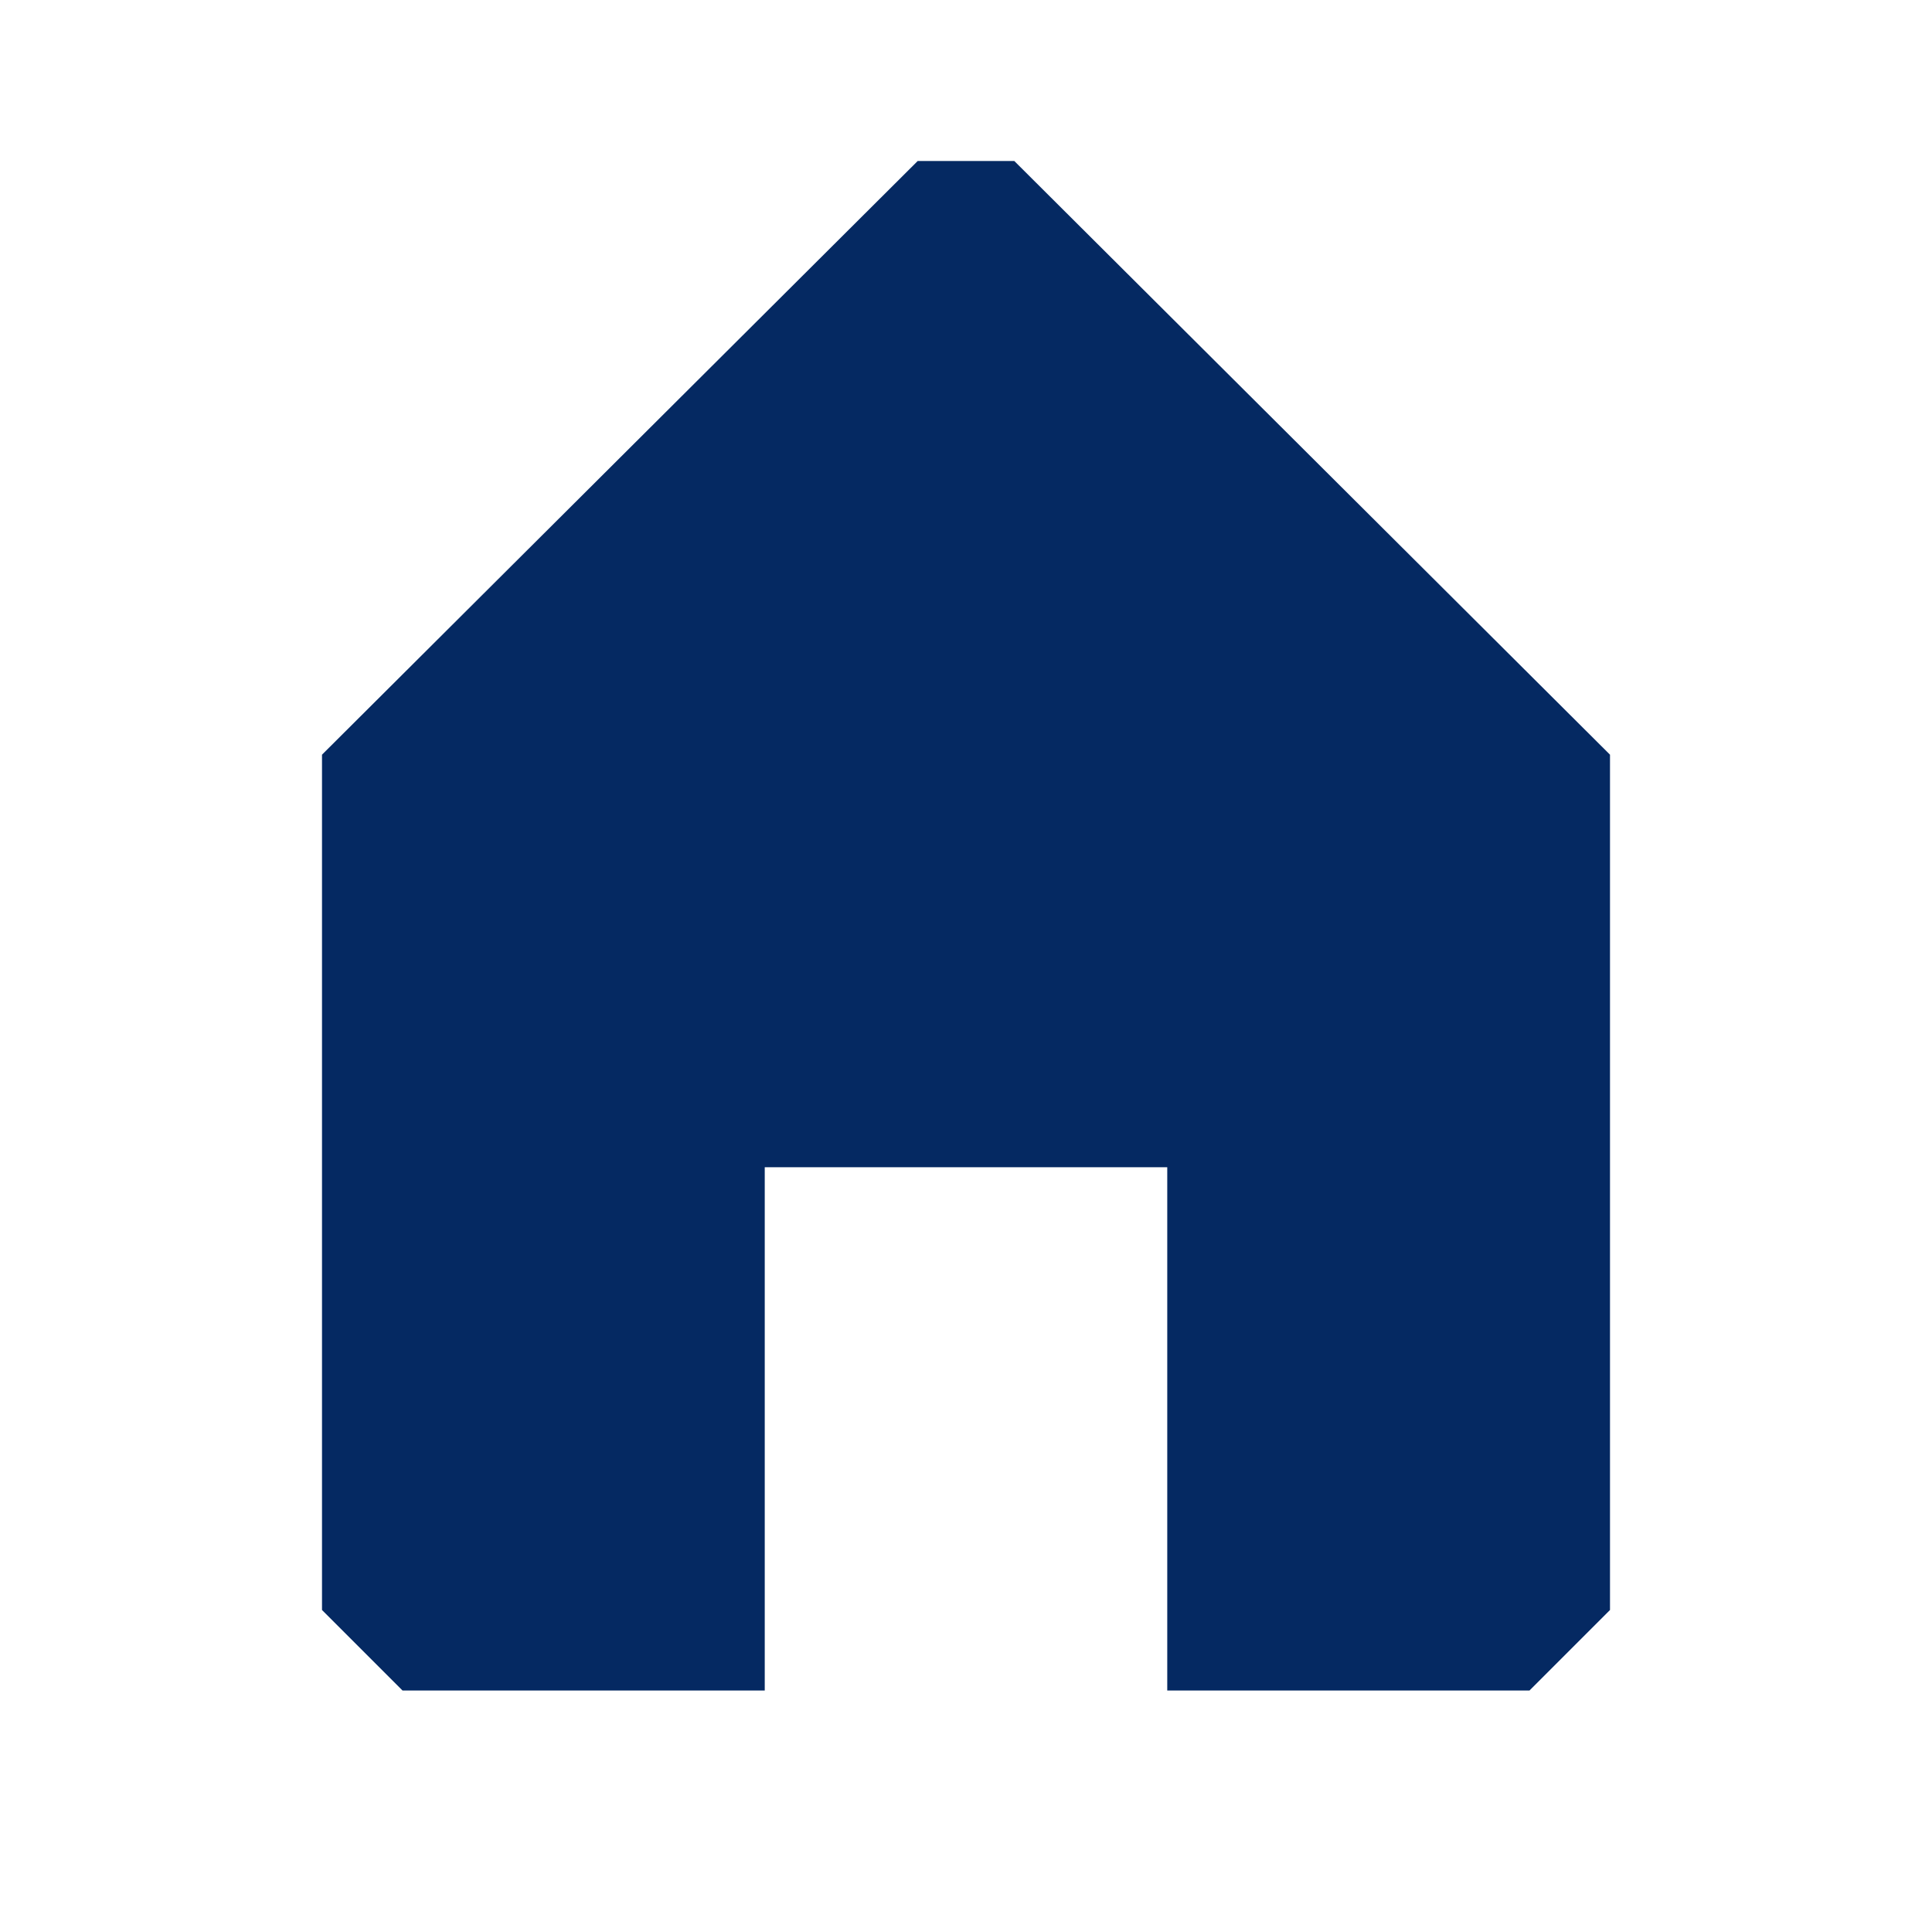
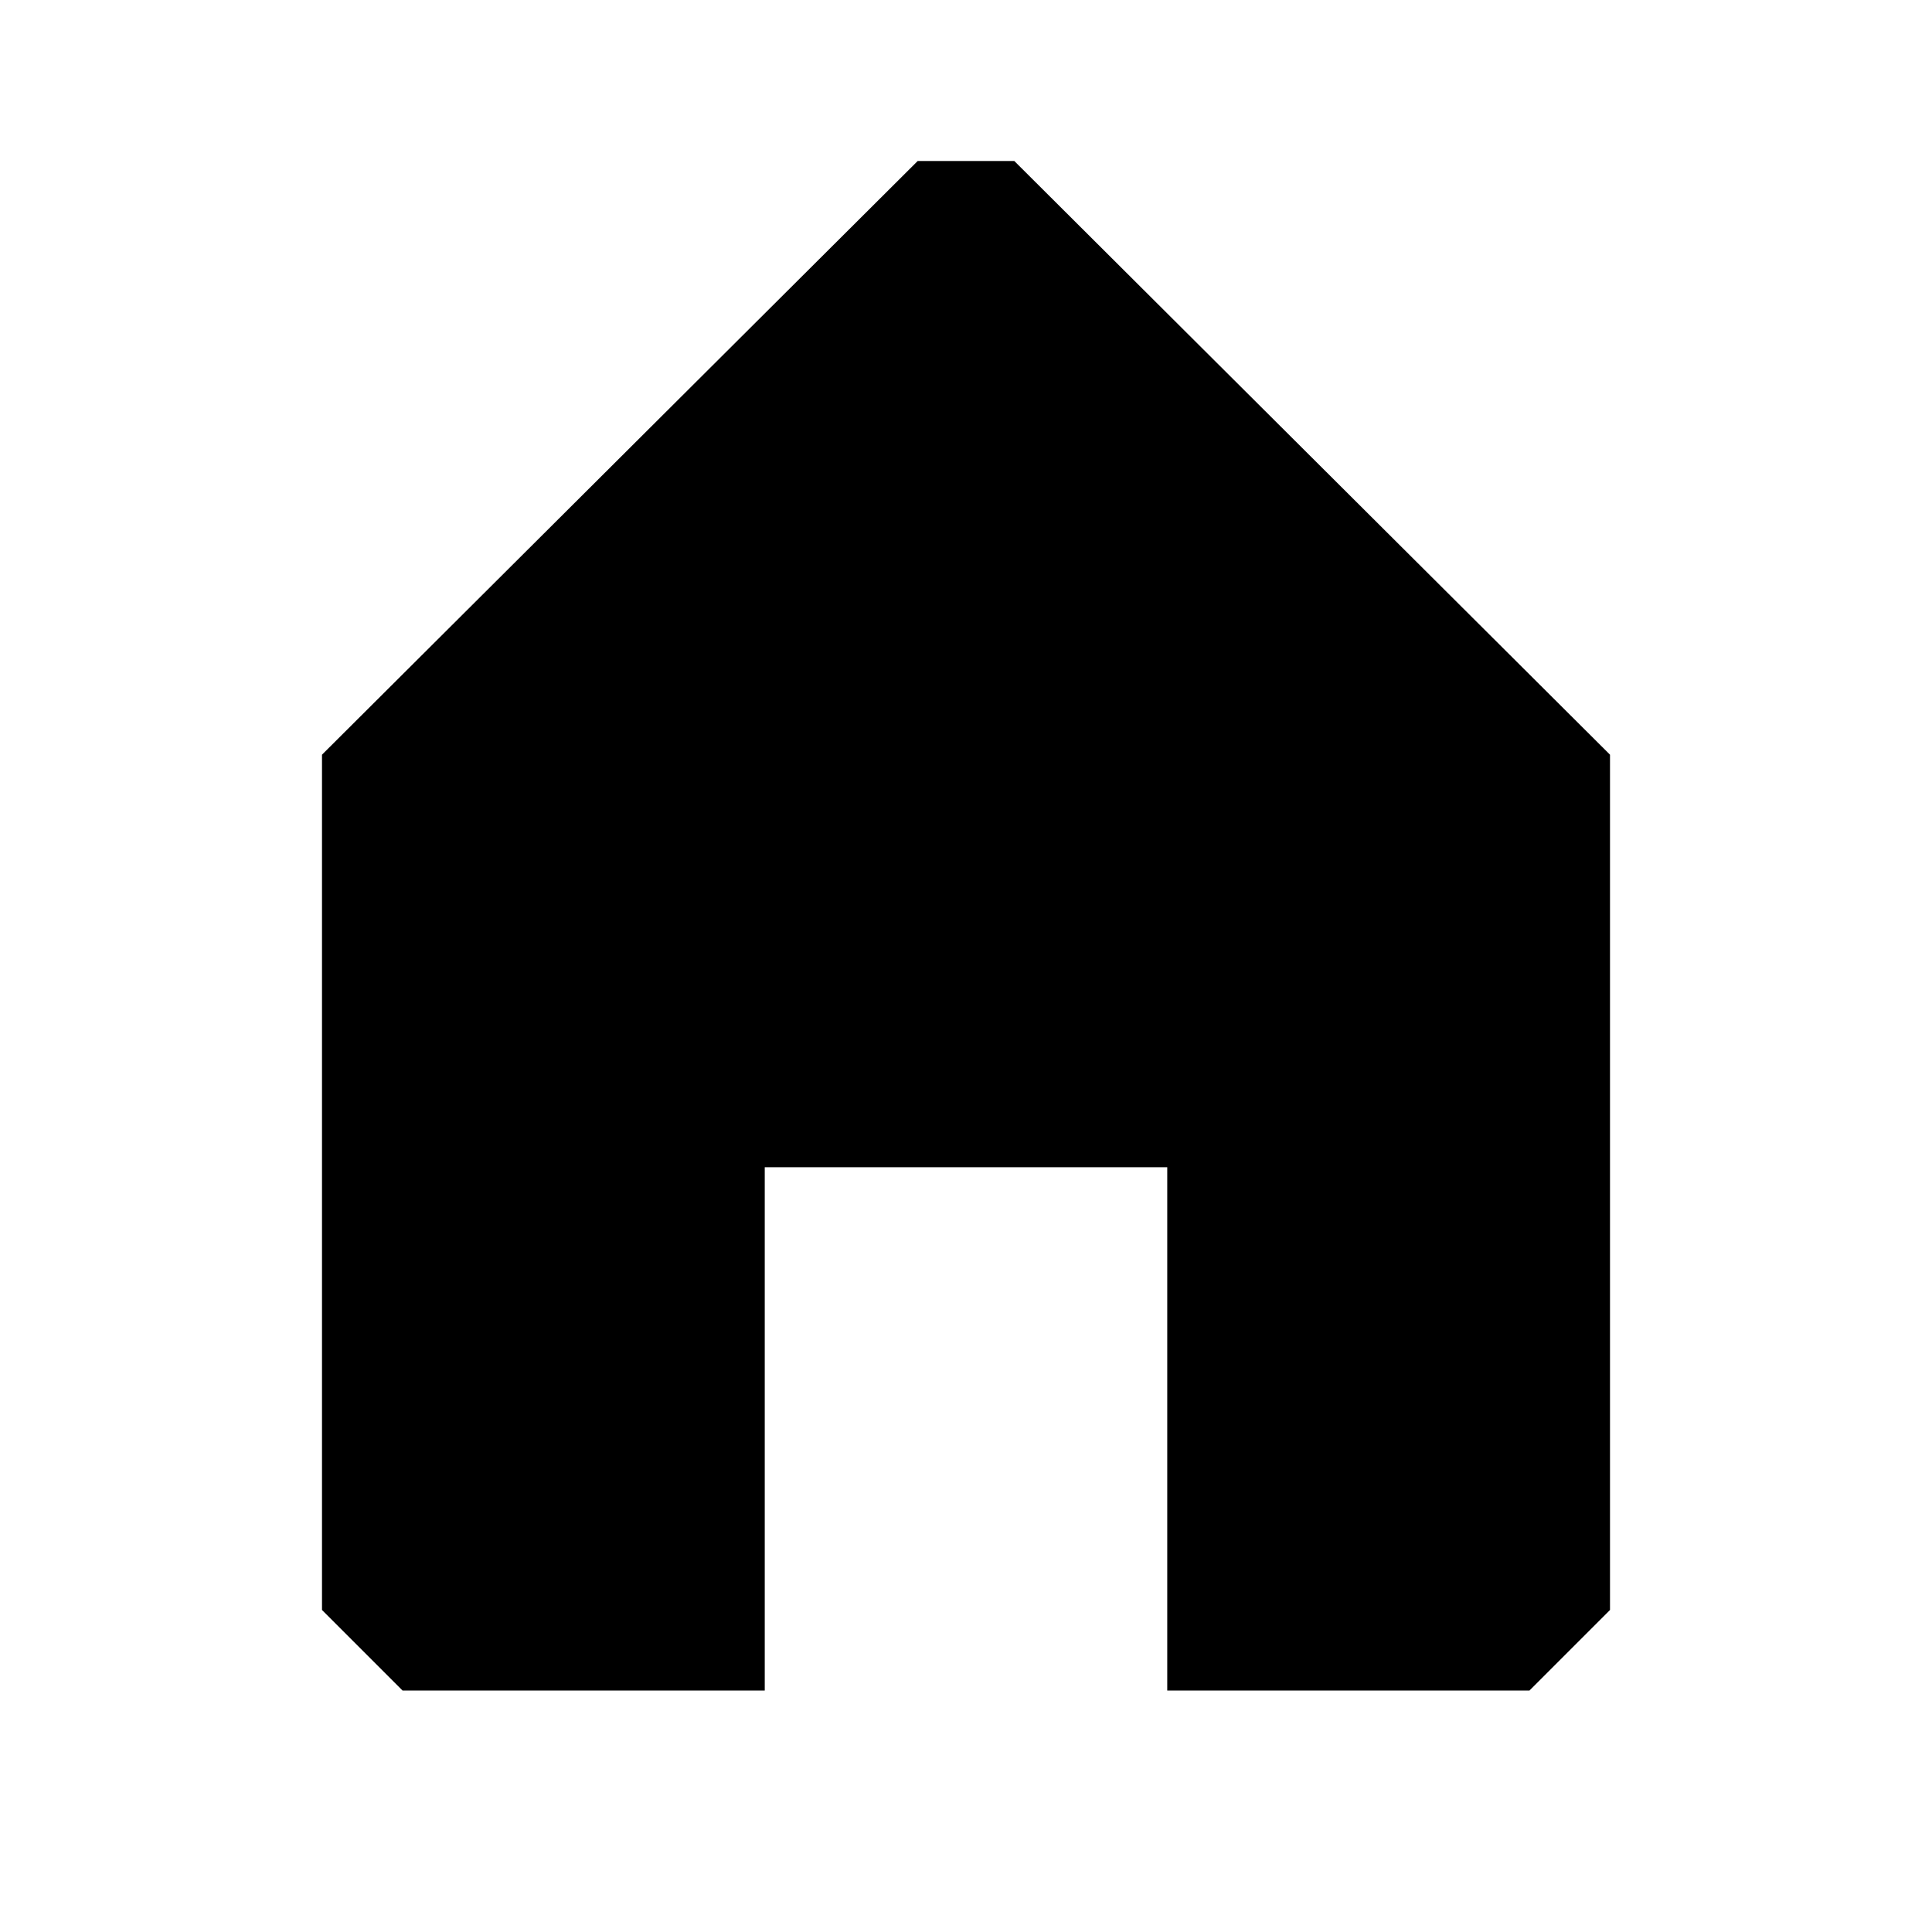
- <svg xmlns="http://www.w3.org/2000/svg" width="24" height="24" viewBox="0 0 24 24" fill="none">
-   <path fill-rule="evenodd" clip-rule="evenodd" d="M19 21L20 20V9.375L12.6 2H11.4L4 9.375V20L5 21H9.5V14.5H14.5V21H19Z" fill="#052962" />
+ <svg xmlns="http://www.w3.org/2000/svg" viewBox="0 0 24 24">
+   <path fill-rule="evenodd" clip-rule="evenodd" d="M19 21L20 20V9.375L12.6 2H11.4L4 9.375V20L5 21H9.5V14.5H14.5V21H19Z" />
</svg>
